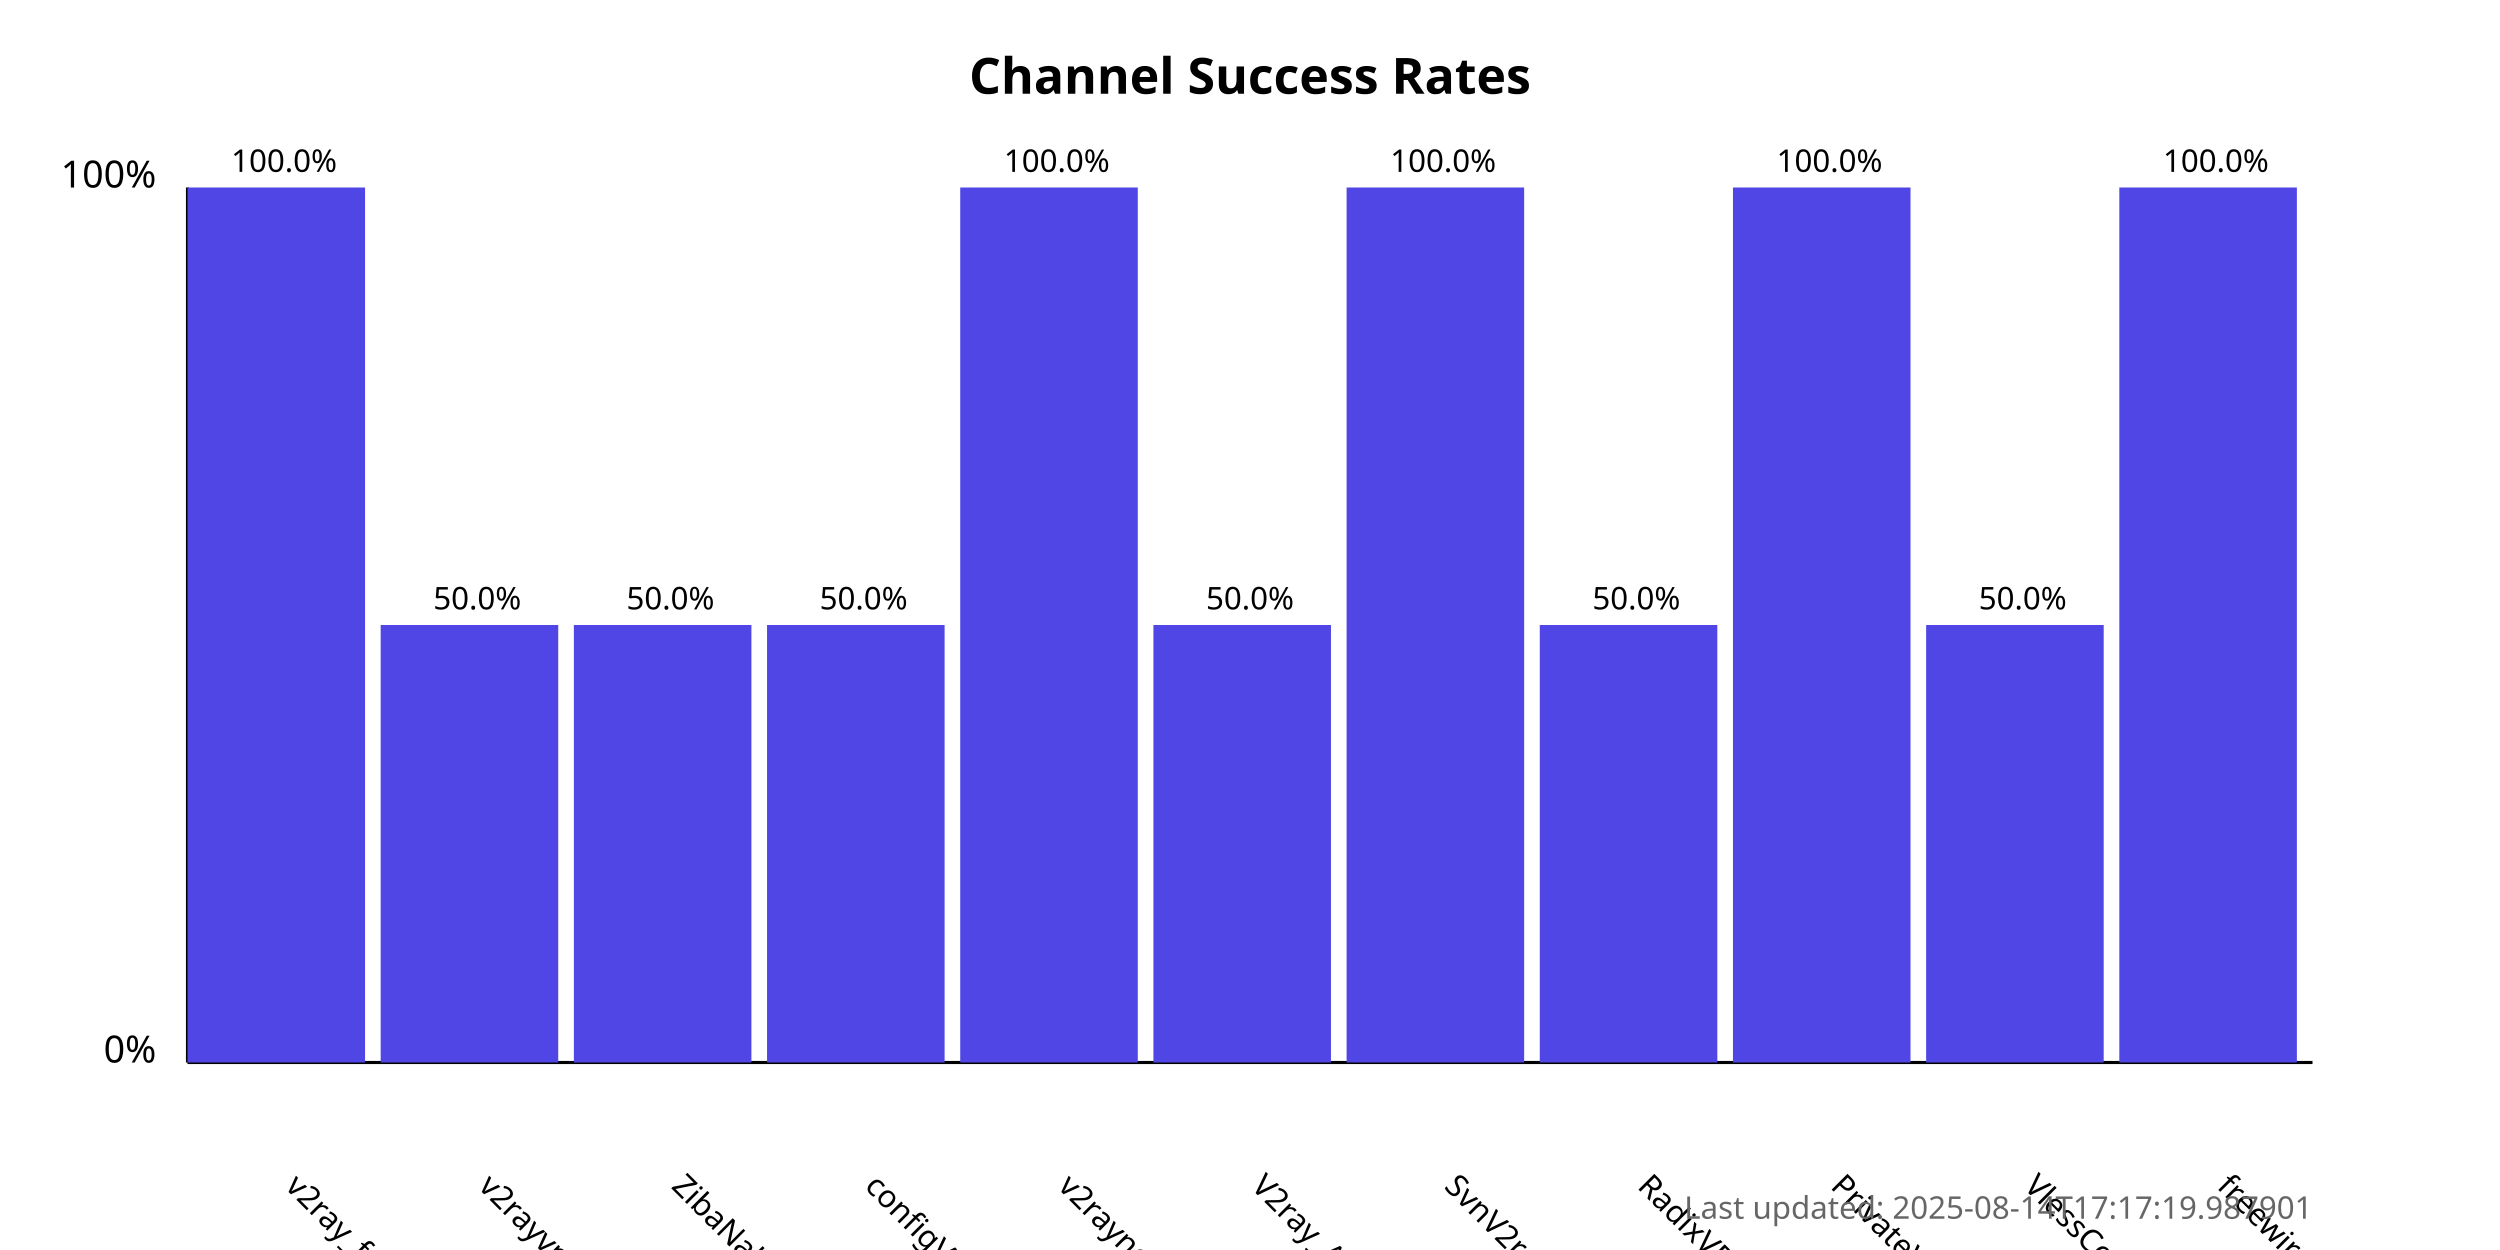
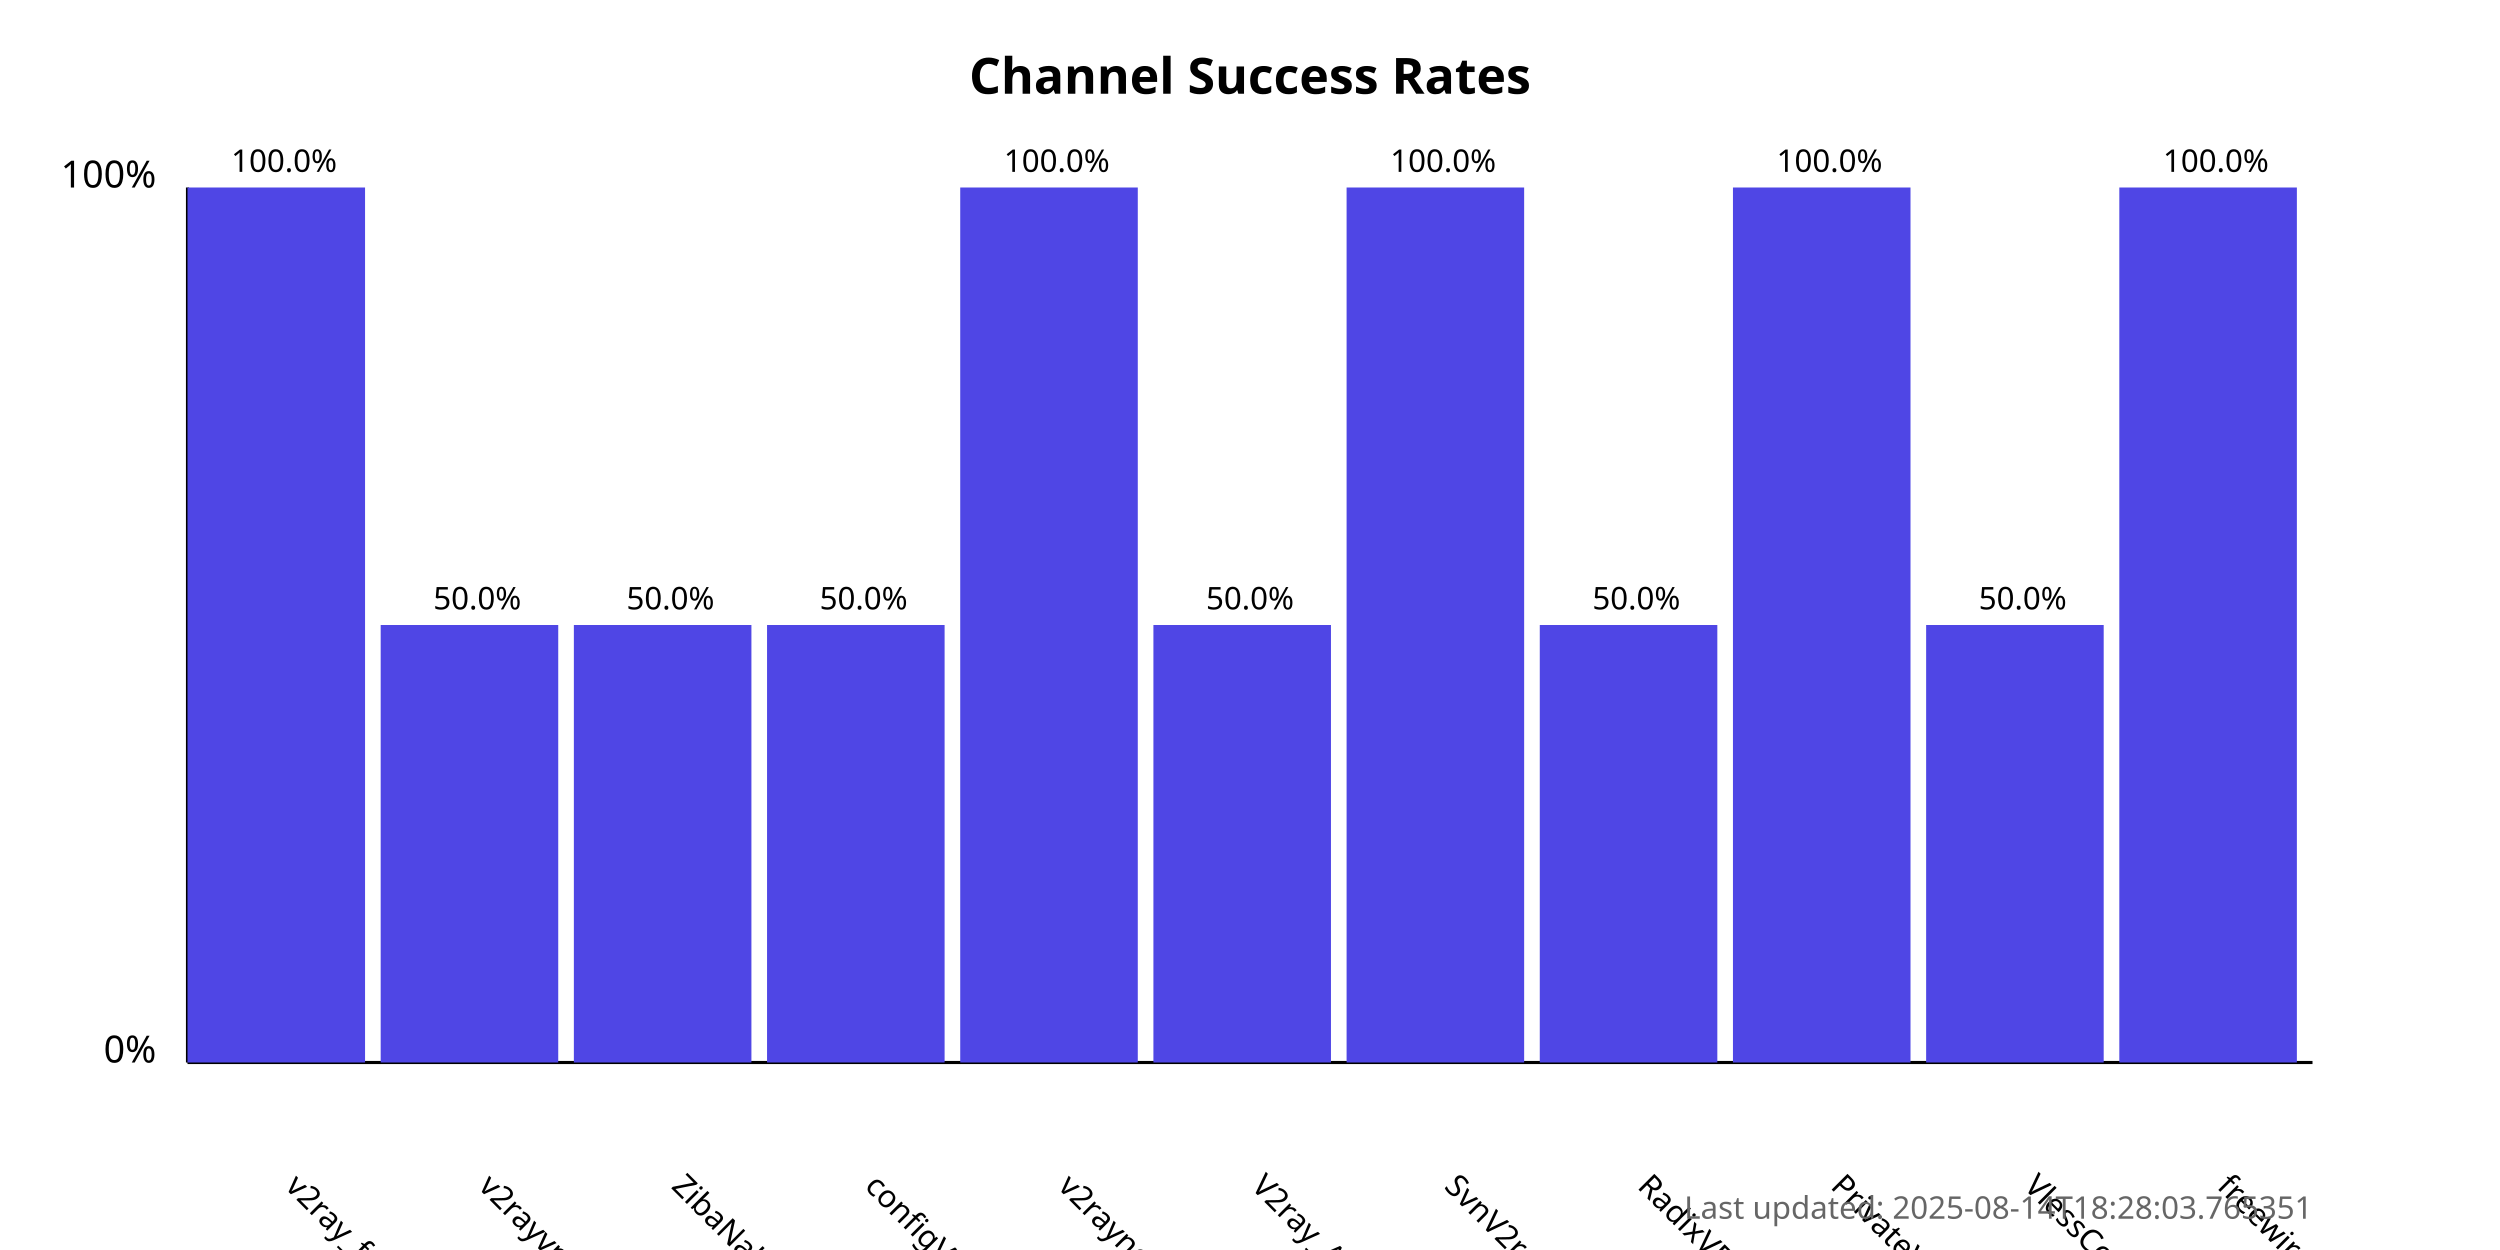
<svg xmlns="http://www.w3.org/2000/svg" width="800" height="400">
  <style>
            .chart-title { font: bold 16px sans-serif; }
            .axis-label { font: 12px sans-serif; }
            .tick-label { font: 10px sans-serif; }
            .bar { fill: #4f46e5; }
            .bar:hover { fill: #6366f1; }
            .timestamp { font: 10px sans-serif; fill: #666; }
        </style>
  <text x="400.0" y="30" text-anchor="middle" class="chart-title">
            Channel Success Rates
        </text>
  <line x1="60" y1="340" x2="60" y2="60" stroke="black" stroke-width="1" />
  <line x1="60" y1="340" x2="740" y2="340" stroke="black" stroke-width="1" />
  <text x="50" y="340" text-anchor="end" class="axis-label">0%</text>
  <text x="50" y="60" text-anchor="end" class="axis-label">100%</text>
  <g>
    <rect x="60" y="60.0" width="56.818" height="280.0" class="bar" />
    <text x="90.909" y="380" transform="rotate(45, 90.90909, 380)" text-anchor="start" class="tick-label">
                v2ray_free_conf
            </text>
    <text x="90.909" y="55.0" text-anchor="middle" class="tick-label">
                100.0%
            </text>
  </g>
  <g>
    <rect x="121.818" y="200.0" width="56.818" height="140.0" class="bar" />
    <text x="152.727" y="380" transform="rotate(45, 152.7273, 380)" text-anchor="start" class="tick-label">
                v2rayvpno
            </text>
    <text x="152.727" y="195.0" text-anchor="middle" class="tick-label">
                50.0%
            </text>
  </g>
  <g>
    <rect x="183.636" y="200.0" width="56.818" height="140.0" class="bar" />
    <text x="214.545" y="380" transform="rotate(45, 214.5455, 380)" text-anchor="start" class="tick-label">
                ZibaNabz
            </text>
    <text x="214.545" y="195.0" text-anchor="middle" class="tick-label">
                50.0%
            </text>
  </g>
  <g>
    <rect x="245.455" y="200.0" width="56.818" height="140.0" class="bar" />
    <text x="276.364" y="380" transform="rotate(45, 276.3636, 380)" text-anchor="start" class="tick-label">
                configV2rayForFree
            </text>
    <text x="276.364" y="195.0" text-anchor="middle" class="tick-label">
                50.0%
            </text>
  </g>
  <g>
    <rect x="307.273" y="60.0" width="56.818" height="280.0" class="bar" />
    <text x="338.182" y="380" transform="rotate(45, 338.1818, 380)" text-anchor="start" class="tick-label">
                v2rayngvpn
            </text>
    <text x="338.182" y="55.0" text-anchor="middle" class="tick-label">
                100.0%
            </text>
  </g>
  <g>
    <rect x="369.091" y="200.0" width="56.818" height="140.0" class="bar" />
    <text x="400.0" y="380" transform="rotate(45, 400.0, 380)" text-anchor="start" class="tick-label">
                V2ray_Alpha
            </text>
    <text x="400.0" y="195.0" text-anchor="middle" class="tick-label">
                50.0%
            </text>
  </g>
  <g>
    <rect x="430.909" y="60.0" width="56.818" height="280.0" class="bar" />
    <text x="461.818" y="380" transform="rotate(45, 461.8182, 380)" text-anchor="start" class="tick-label">
                SvnV2ray
            </text>
    <text x="461.818" y="55.0" text-anchor="middle" class="tick-label">
                100.0%
            </text>
  </g>
  <g>
    <rect x="492.727" y="200.0" width="56.818" height="140.0" class="bar" />
    <text x="523.636" y="380" transform="rotate(45, 523.6364, 380)" text-anchor="start" class="tick-label">
                RadixVPN
            </text>
    <text x="523.636" y="195.0" text-anchor="middle" class="tick-label">
                50.0%
            </text>
  </g>
  <g>
    <rect x="554.545" y="60.0" width="56.818" height="280.0" class="bar" />
    <text x="585.455" y="380" transform="rotate(45, 585.4545, 380)" text-anchor="start" class="tick-label">
                PrivateVPNs
            </text>
    <text x="585.455" y="55.0" text-anchor="middle" class="tick-label">
                100.0%
            </text>
  </g>
  <g>
    <rect x="616.364" y="200.0" width="56.818" height="140.0" class="bar" />
    <text x="647.273" y="380" transform="rotate(45, 647.2727, 380)" text-anchor="start" class="tick-label">
                VlessConfig
            </text>
    <text x="647.273" y="195.0" text-anchor="middle" class="tick-label">
                50.0%
            </text>
  </g>
  <g>
    <rect x="678.182" y="60.0" width="56.818" height="280.0" class="bar" />
    <text x="709.091" y="380" transform="rotate(45, 709.0909, 380)" text-anchor="start" class="tick-label">
                freewireguard
            </text>
    <text x="709.091" y="55.0" text-anchor="middle" class="tick-label">
                100.0%
            </text>
  </g>
  <text x="740" y="390" text-anchor="end" class="timestamp">
-             Last updated: 2025-08-14T17:17:19.987901
+             Last updated: 2025-08-14T18:28:03.765351
        </text>
</svg>
